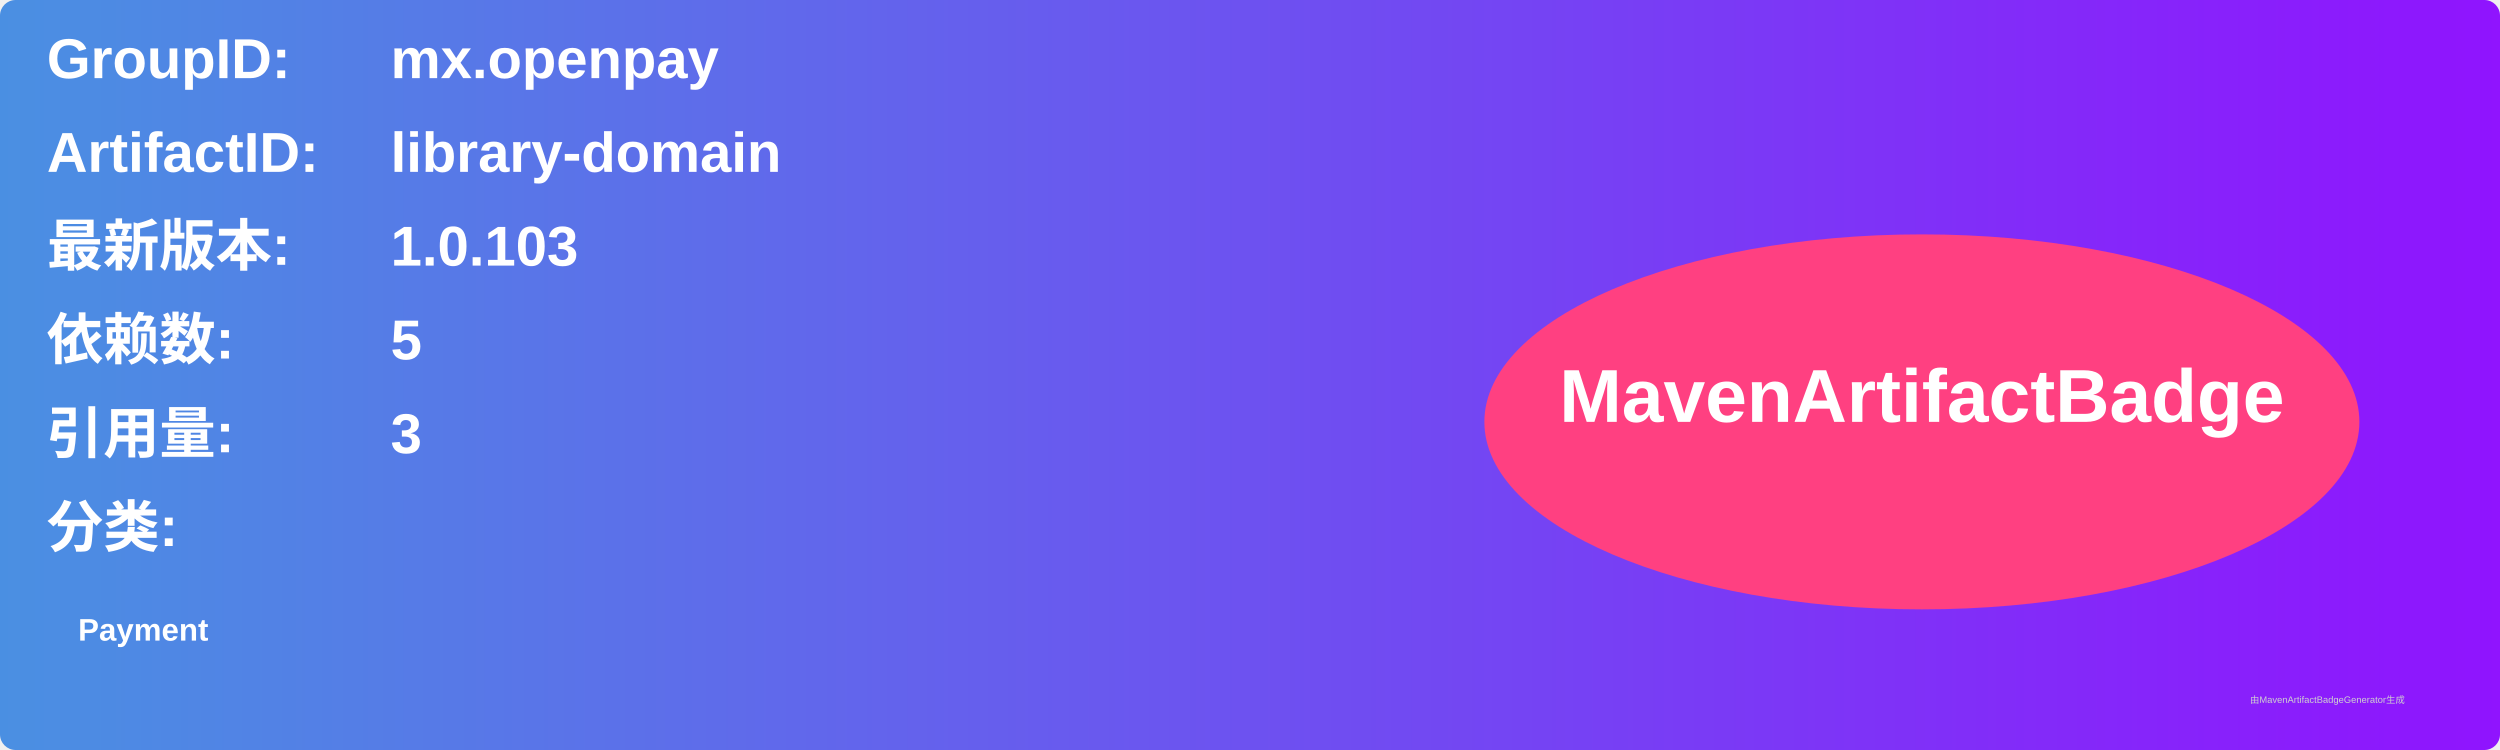
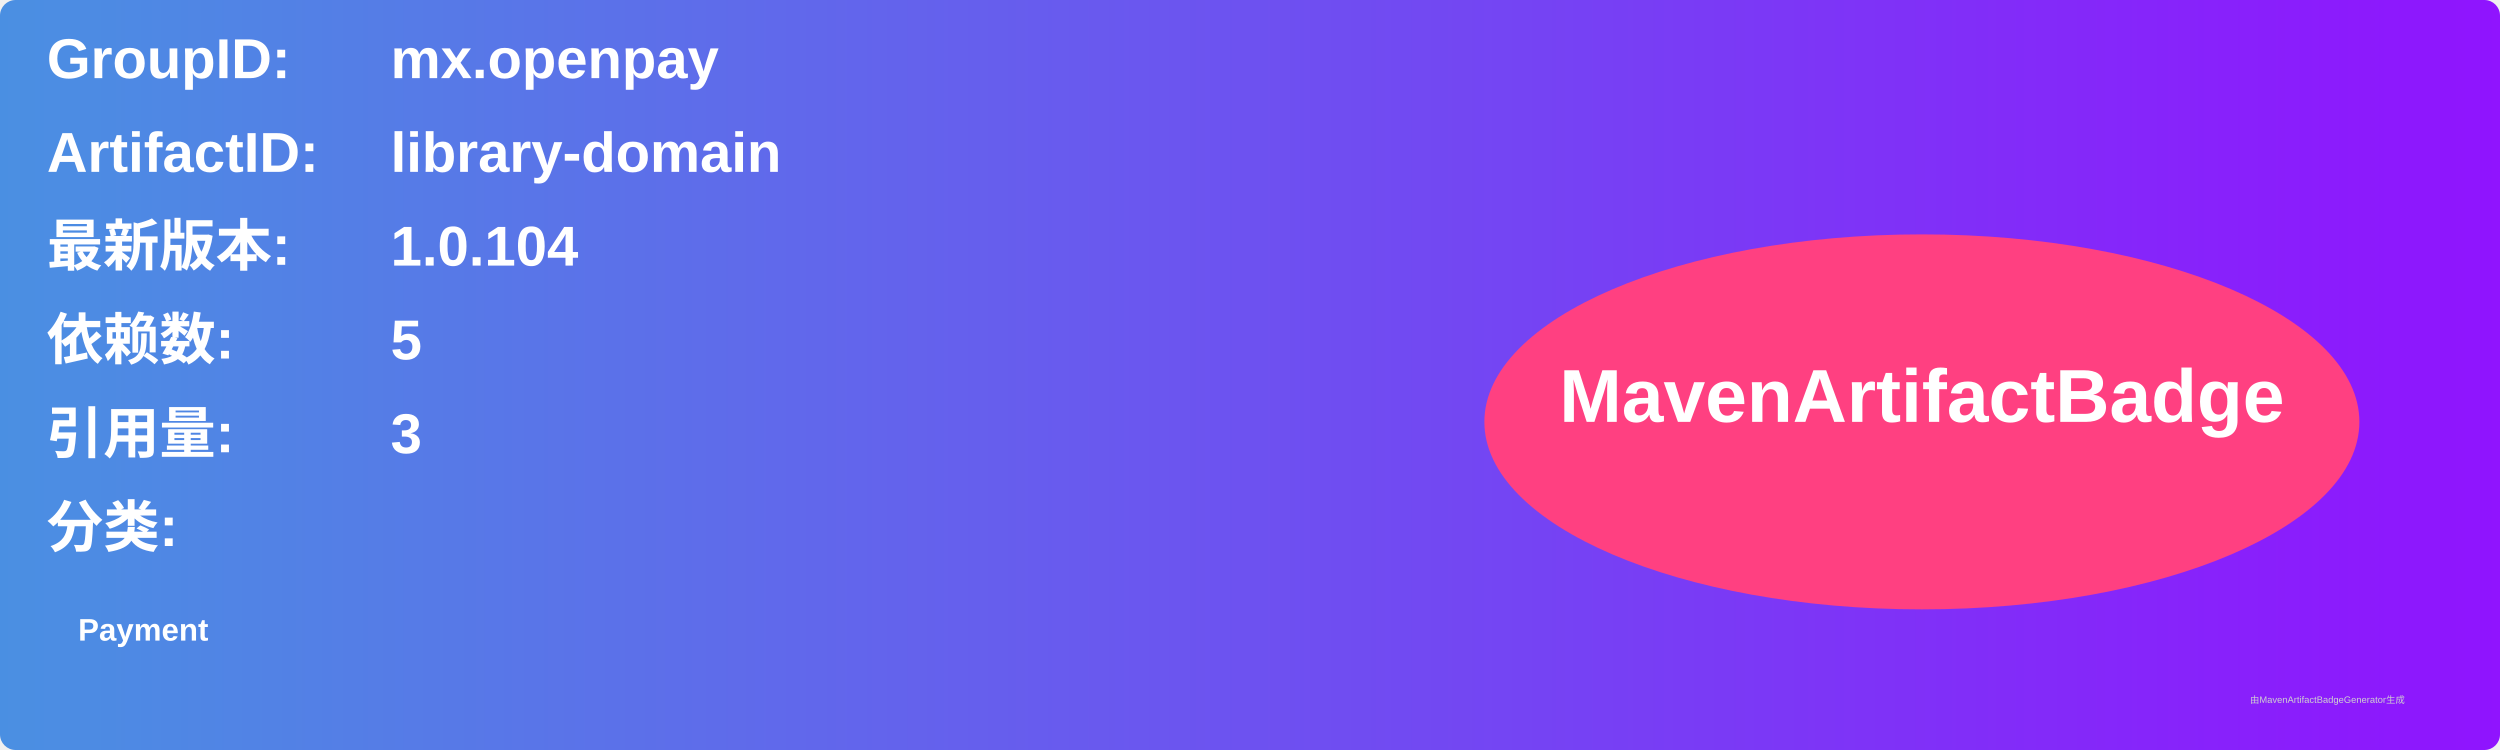
<svg xmlns="http://www.w3.org/2000/svg" width="800" height="240" viewBox="0 0 800 240">
  <linearGradient id="grad" x1="0%" y1="0%" x2="100%" y2="0%">
    <stop offset="0%" stop-color="#4a90e2" />
    <stop offset="100%" stop-color="#9013fe" />
  </linearGradient>
  <rect width="100%" height="100%" rx="5" ry="5" fill="url(#grad)" />
  <g transform="translate(15, 15)">
    <text x="0" y="10" font-family="Arial" font-size="18" fill="white" font-weight="bold" width="260">GroupID:</text>
    <text x="110" y="10" font-family="Arial" font-size="18" fill="white" font-weight="bold" width="460">mx.openpay</text>
    <text x="0" y="40" font-family="Arial" font-size="18" fill="white" font-weight="bold" width="260">ArtifactID:</text>
    <text x="110" y="40" font-family="Arial" font-size="18" fill="white" font-weight="bold" width="460">library-domain</text>
    <text x="0" y="70" font-family="Arial" font-size="18" fill="white" font-weight="bold">最新版本:</text>
    <text x="110" y="70" font-family="Arial" font-size="18" fill="white" font-weight="bold">
-       <tspan font-weight="bold">1.0.103</tspan>
+       <tspan font-weight="bold">1.0.104</tspan>
    </text>
    <text x="0" y="100" font-family="Arial" font-size="18" fill="white" font-weight="bold">依赖数: </text>
    <text x="110" y="100" font-family="Arial" font-size="18" fill="white">
      <tspan font-weight="bold">5</tspan>
    </text>
    <text x="0" y="130" font-family="Arial" font-size="18" fill="white" font-weight="bold">引用量: </text>
    <text x="110" y="130" font-family="Arial" font-size="18" fill="white">
      <tspan font-weight="bold">3</tspan>
    </text>
    <text x="0" y="160" font-family="Arial" font-size="18" fill="white" font-weight="bold">分类:</text>
    <text x="10" y="190" font-family="Arial" font-size="10" fill="white">
      <tspan font-weight="bold">Payment</tspan>
    </text>
    <ellipse cx="600" cy="120" rx="140" ry="60" fill="#ff4081" />
    <text x="600" y="120" text-anchor="middle" font-family="Arial" font-size="24" fill="white" font-weight="bold">MavenArtifactBadge</text>
  </g>
  <text x="720" y="225" font-family="Arial" font-size="3" fill="#d0d0d0">由MavenArtifactBadgeGenerator生成</text>
</svg>
